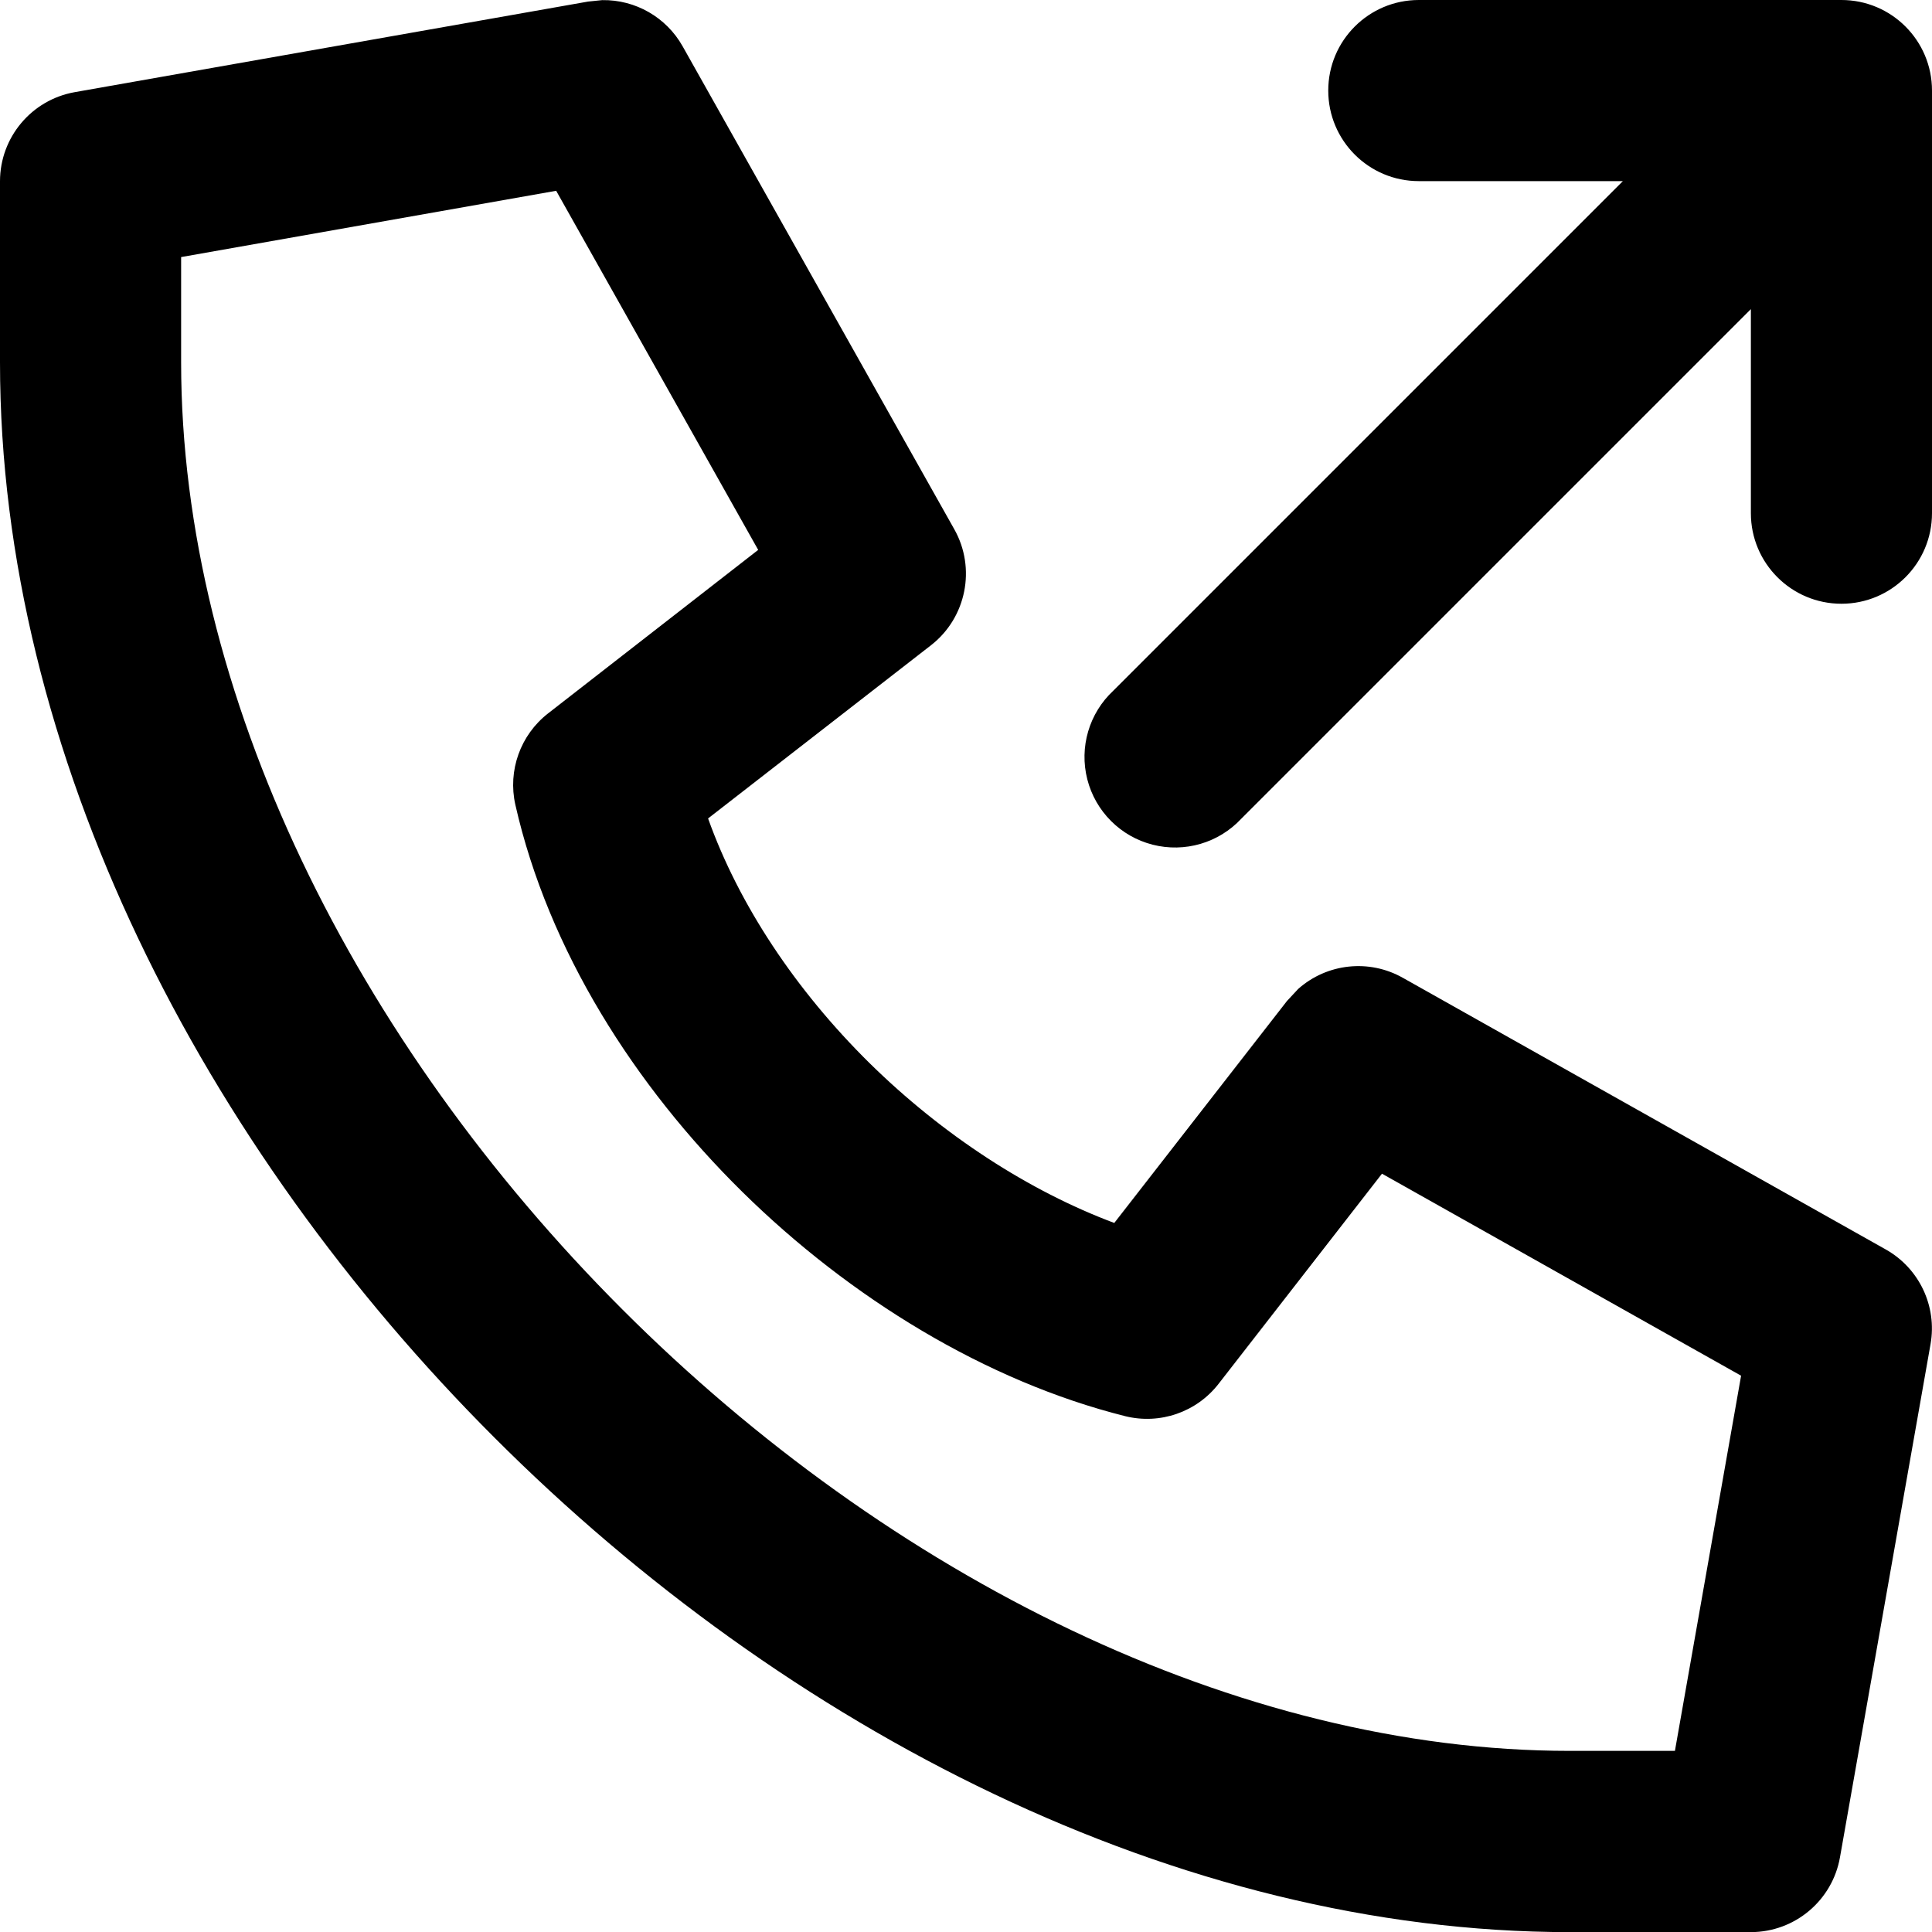
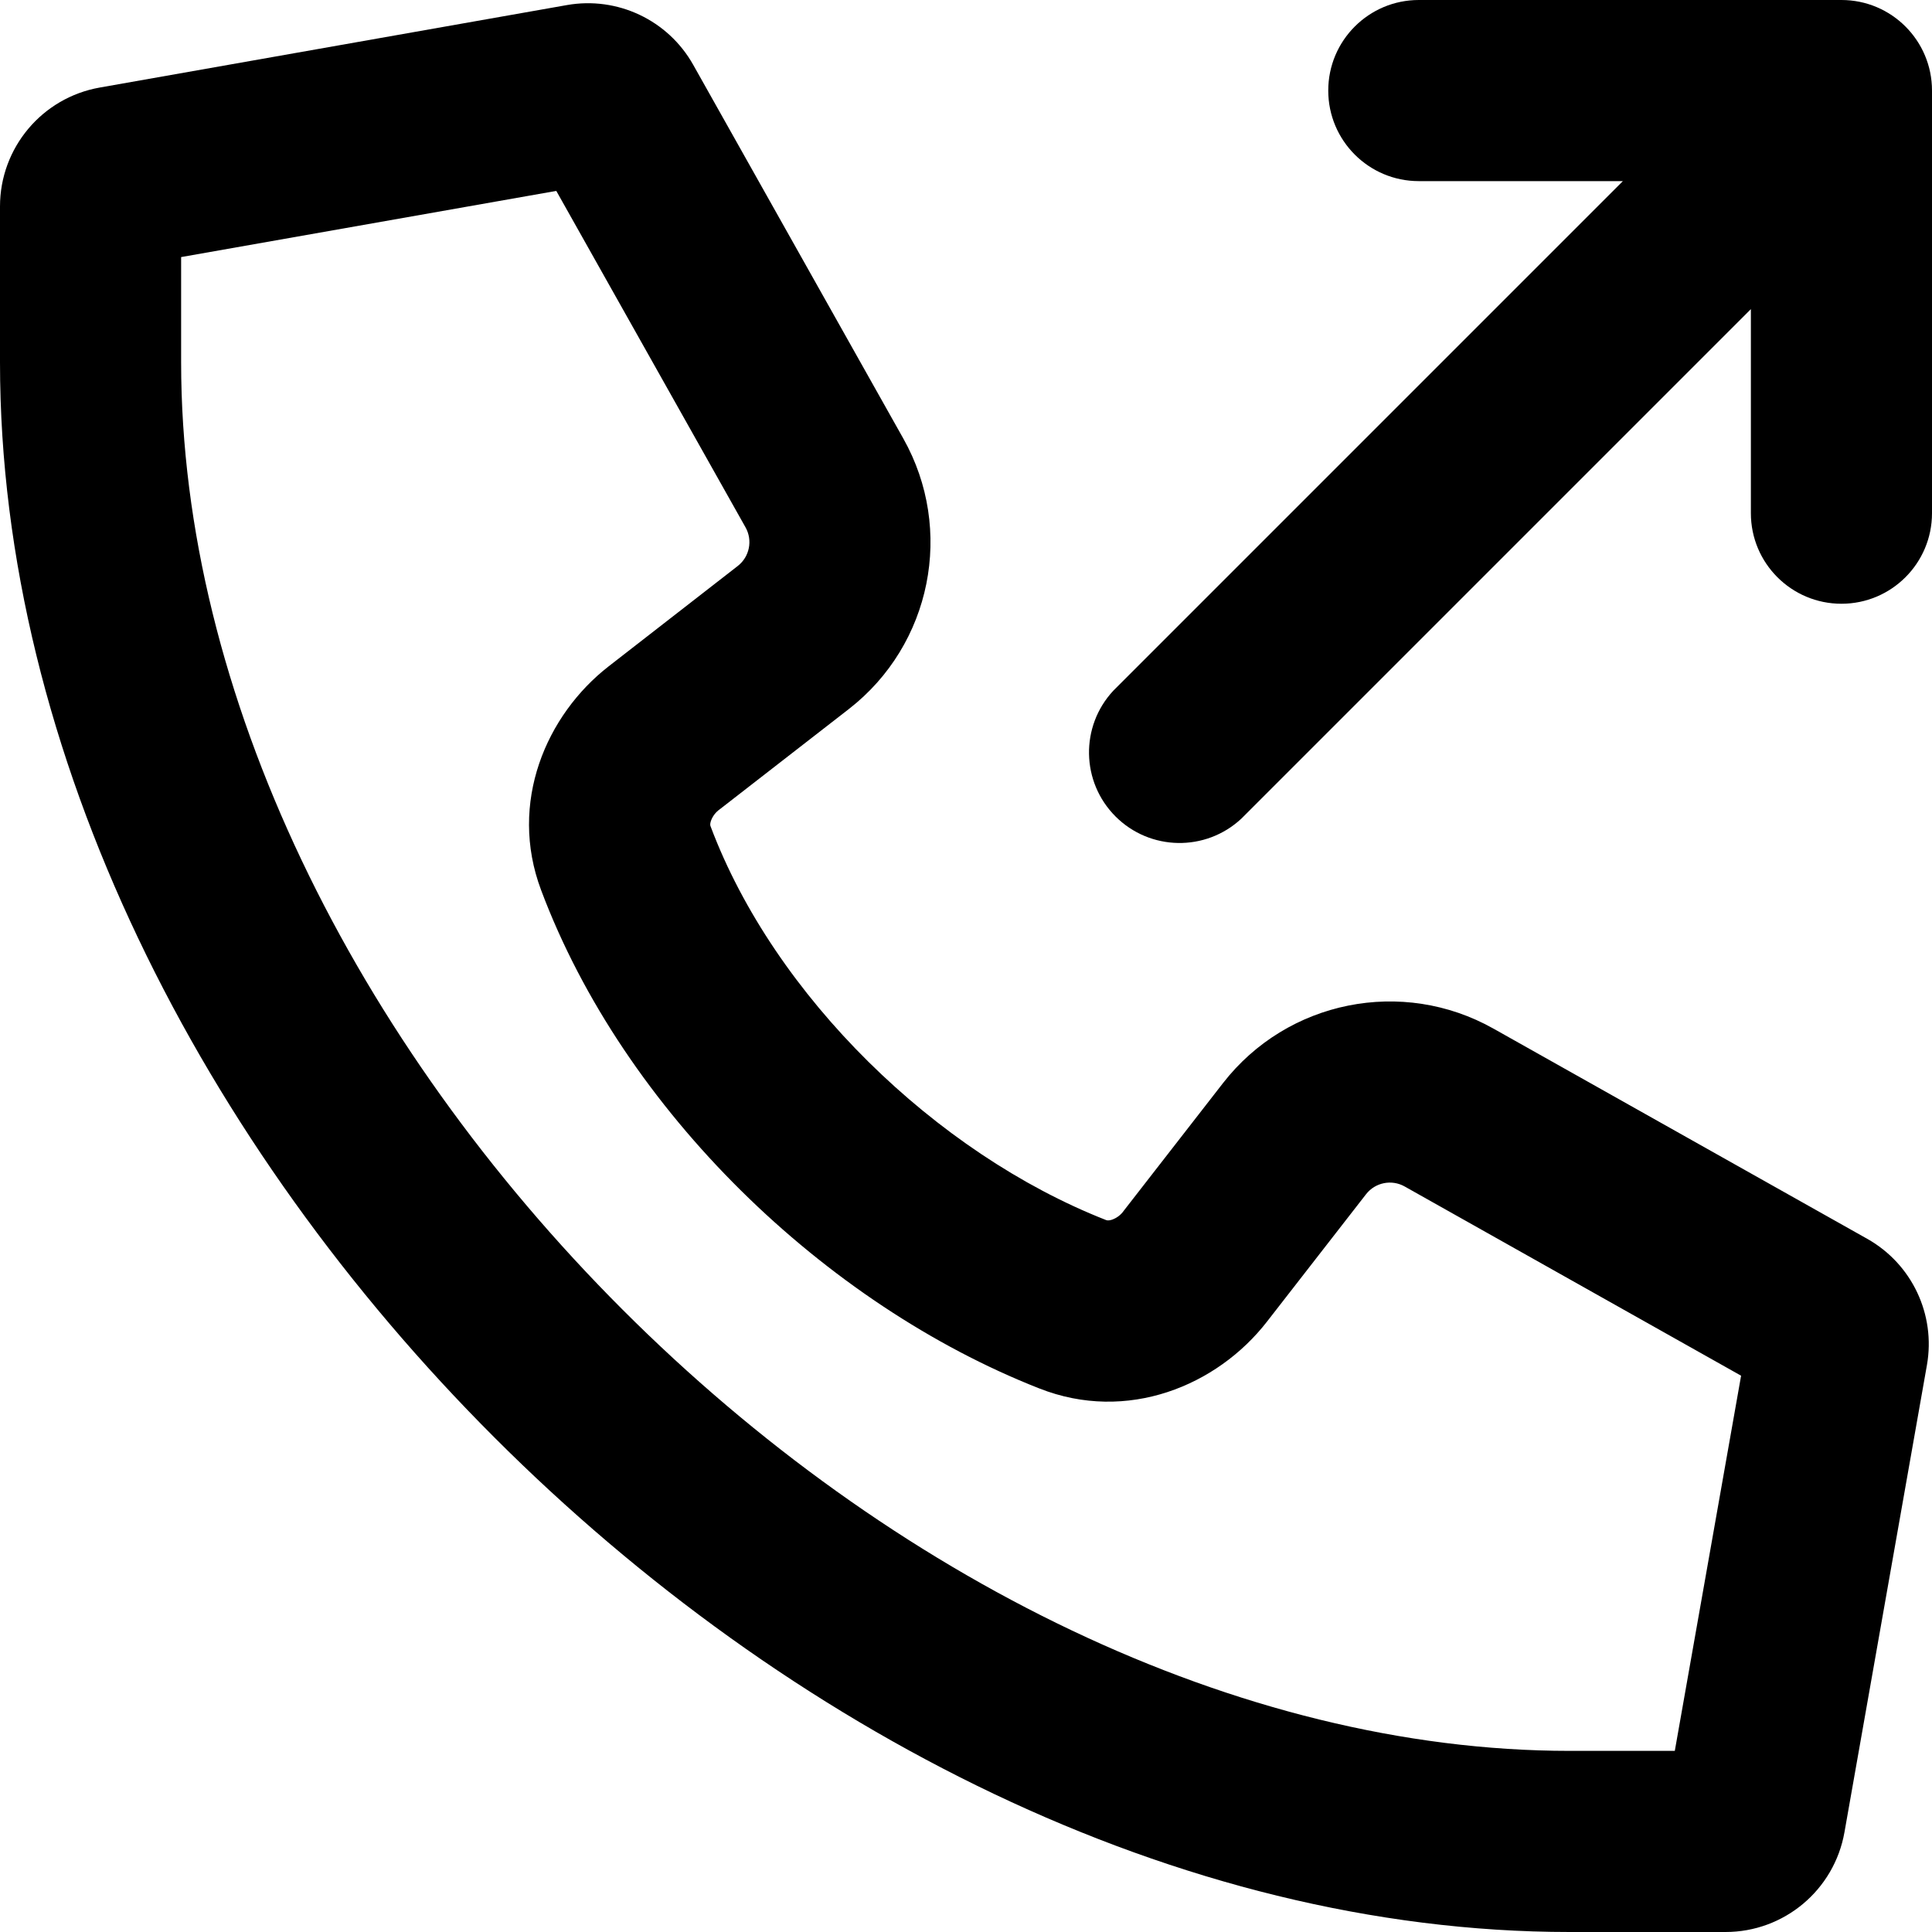
<svg xmlns="http://www.w3.org/2000/svg" fill="currentColor" class="vi" viewBox="0 0 16 16">
-   <path d="M4.987.001a.75.75 0 0 1 .666.382l2.25 4c.182.323.1.732-.192.96L5.864 6.778c.255.714.725 1.422 1.337 2.026.608.598 1.322 1.06 2.027 1.324l1.43-1.838.093-.1a.75.75 0 0 1 .867-.092l4 2.25a.75.75 0 0 1 .37.783l-.75 4.25a.75.75 0 0 1-.738.62H13c-3.25 0-6.494-1.683-8.905-4.095C1.683 9.495 0 6.251 0 3.001v-1.5A.75.75 0 0 1 .62.763l4.25-.75zM1.5 2.129V3c0 2.749 1.442 5.632 3.655 7.845S10.251 14.5 13 14.5h.871l.548-3.107-2.974-1.673-1.353 1.74a.75.75 0 0 1-.774.268c-1.152-.289-2.276-.977-3.17-1.857-.893-.88-1.607-2.002-1.88-3.206a.75.75 0 0 1 .271-.757l1.74-1.354L4.606 1.58zM15.25 0a.75.75 0 0 1 .75.75v3.5a.75.75 0 0 1-1.5 0V2.56l-4.22 4.22a.75.75 0 1 1-1.06-1.06l4.22-4.22h-1.69a.75.75 0 0 1 0-1.5z" />
+   <path d="M9.22 5.72a.75.75 0 0 0 1.06 1.06l4.22-4.22v1.69a.75.75 0 0 0 1.5 0V.75a.75.75 0 0 0-.75-.75h-3.5a.75.75 0 0 0 0 1.5h1.69z" />
+   <path d="M4.695.042a1 1 0 0 1 1.046.495l1.74 3.095a1.75 1.75 0 0 1-.45 2.239l-1.07.831a.2.2 0 0 0-.074.098c-.008.025-.005.037-.002.044.527 1.405 1.867 2.706 3.27 3.258.01.005.025.008.051 0a.2.2 0 0 0 .102-.077l.821-1.056a1.75 1.75 0 0 1 2.24-.45l3.094 1.74a1 1 0 0 1 .495 1.046l-.683 3.869a1 1 0 0 1-.985.826H13c-3.25 0-6.494-1.683-8.905-4.095C1.683 9.494 0 6.251 0 3V1.71A1 1 0 0 1 .826.725zm-.088 1.539L1.5 2.129V3c0 2.75 1.442 5.631 3.655 7.845S10.251 14.5 13 14.5h.87l.549-3.107-2.786-1.567a.25.25 0 0 0-.32.064l-.821 1.056c-.412.53-1.157.84-1.886.552-1.771-.696-3.439-2.297-4.125-4.127-.272-.724.043-1.451.56-1.853l1.069-.831a.25.25 0 0 0 .064-.32z" />
</svg>
